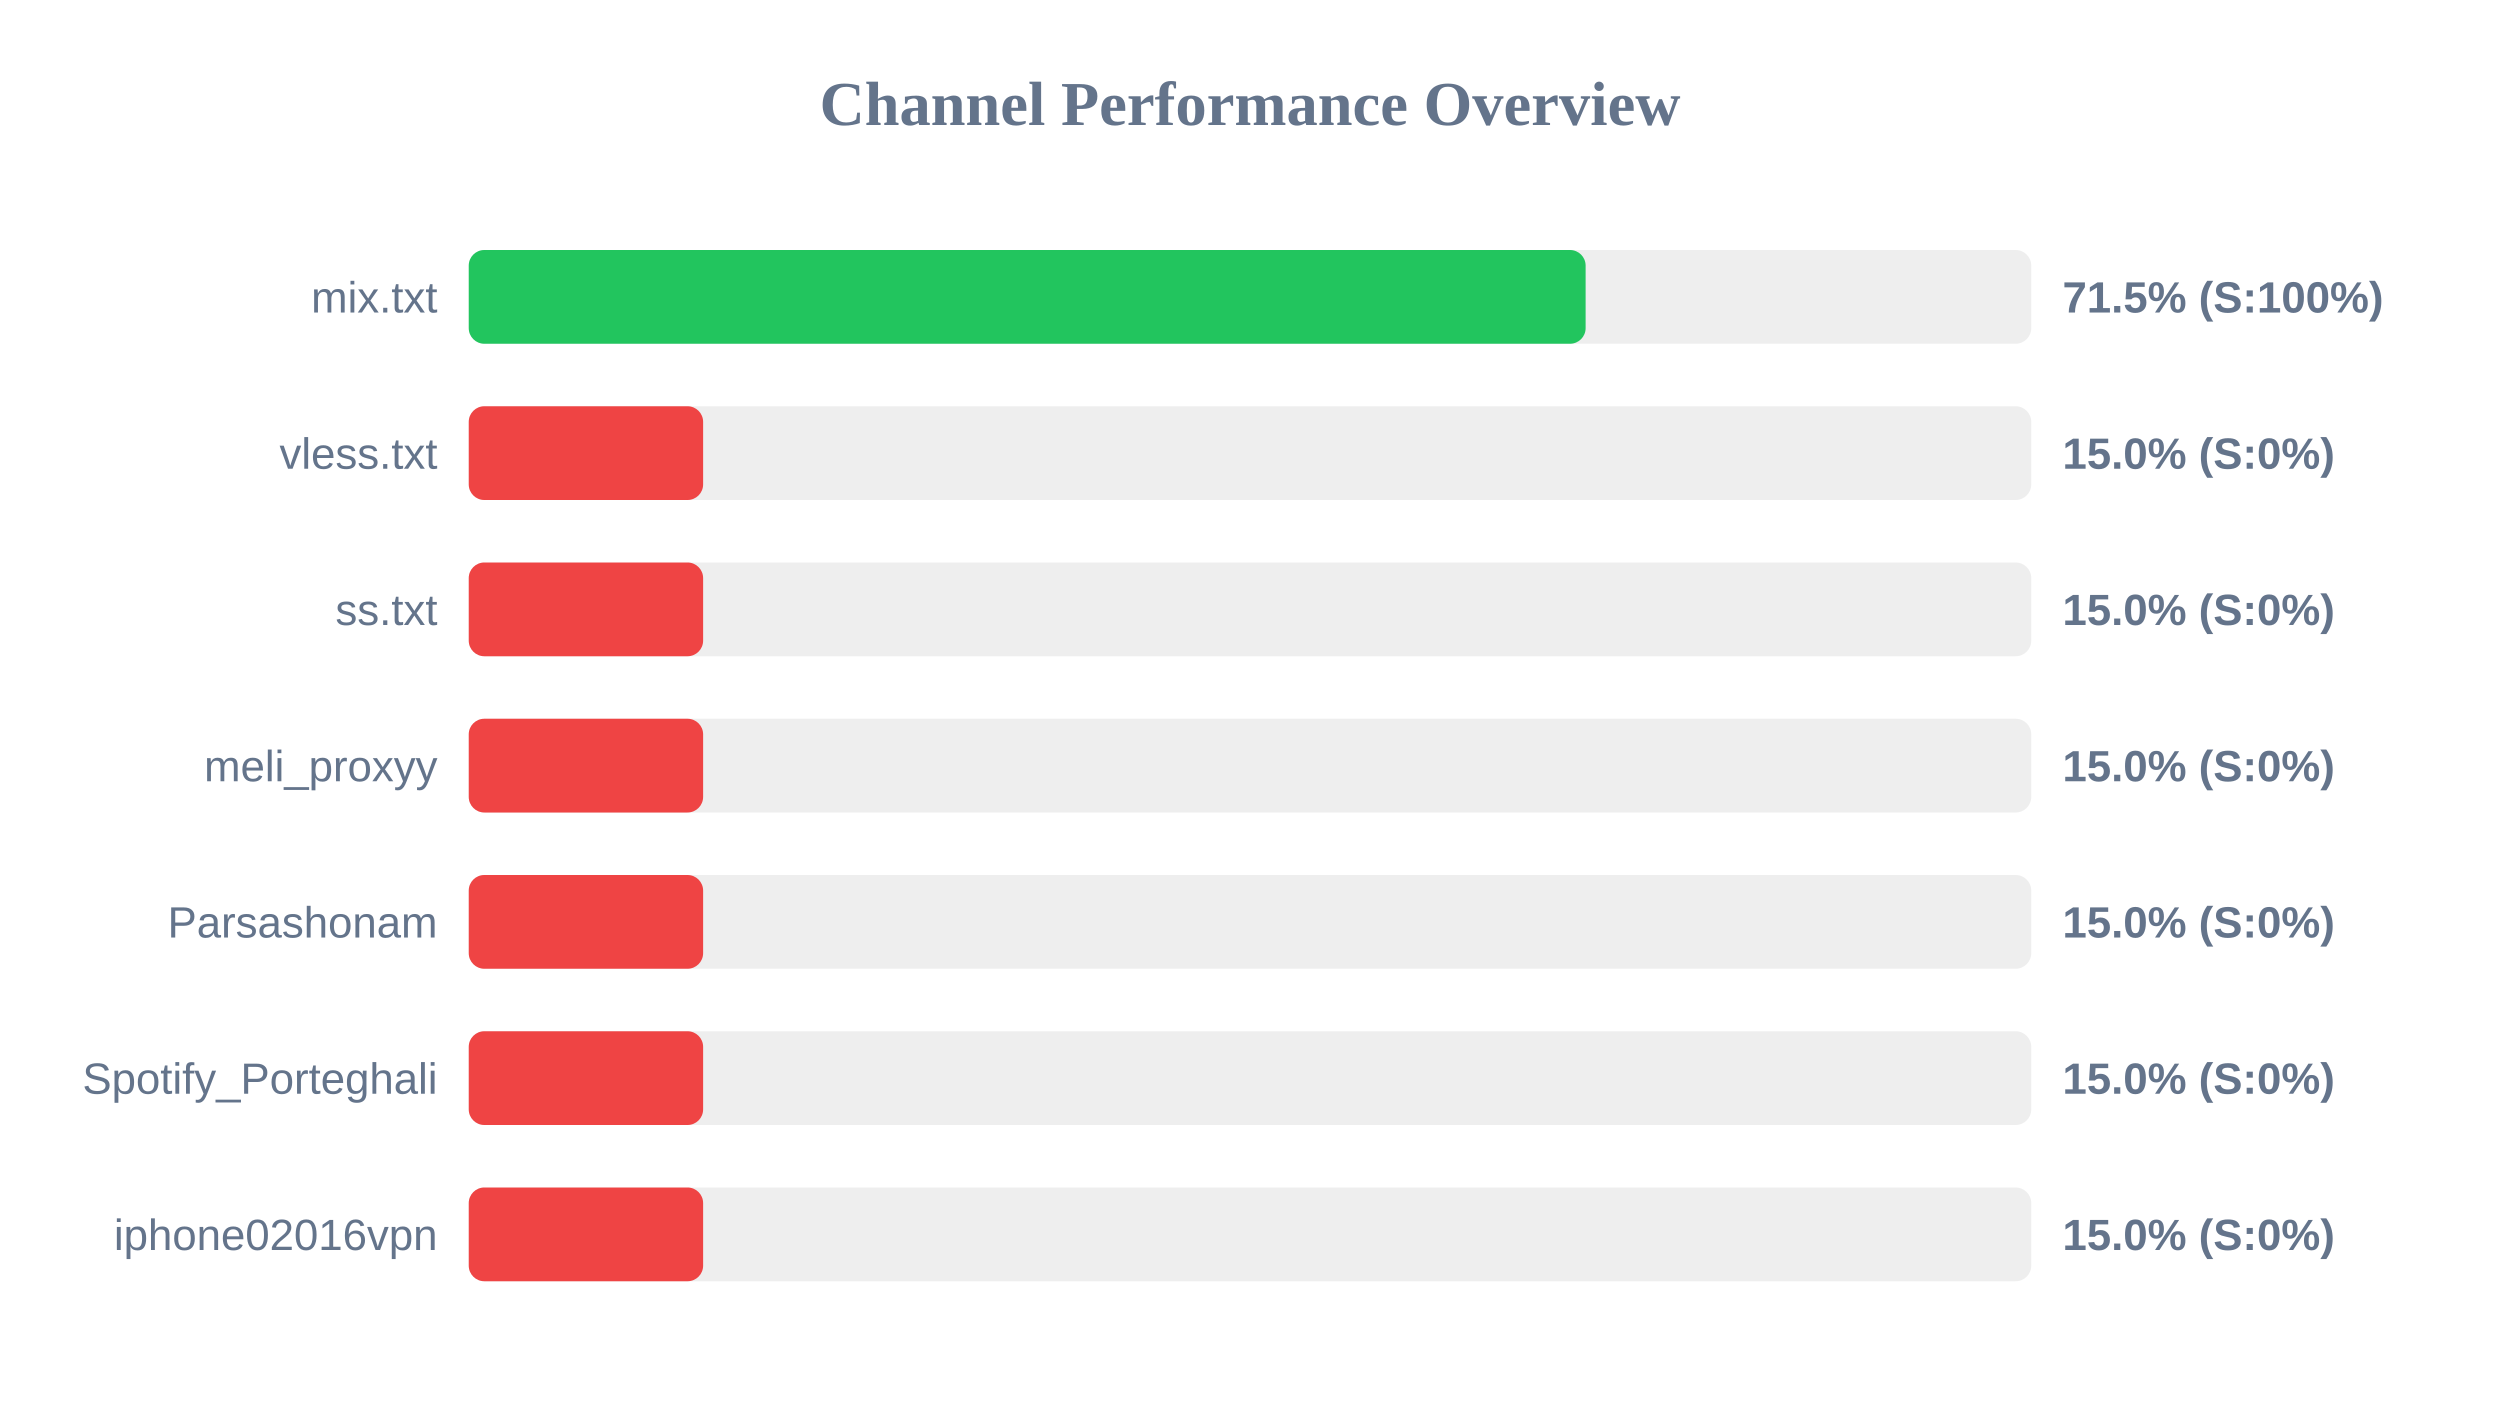
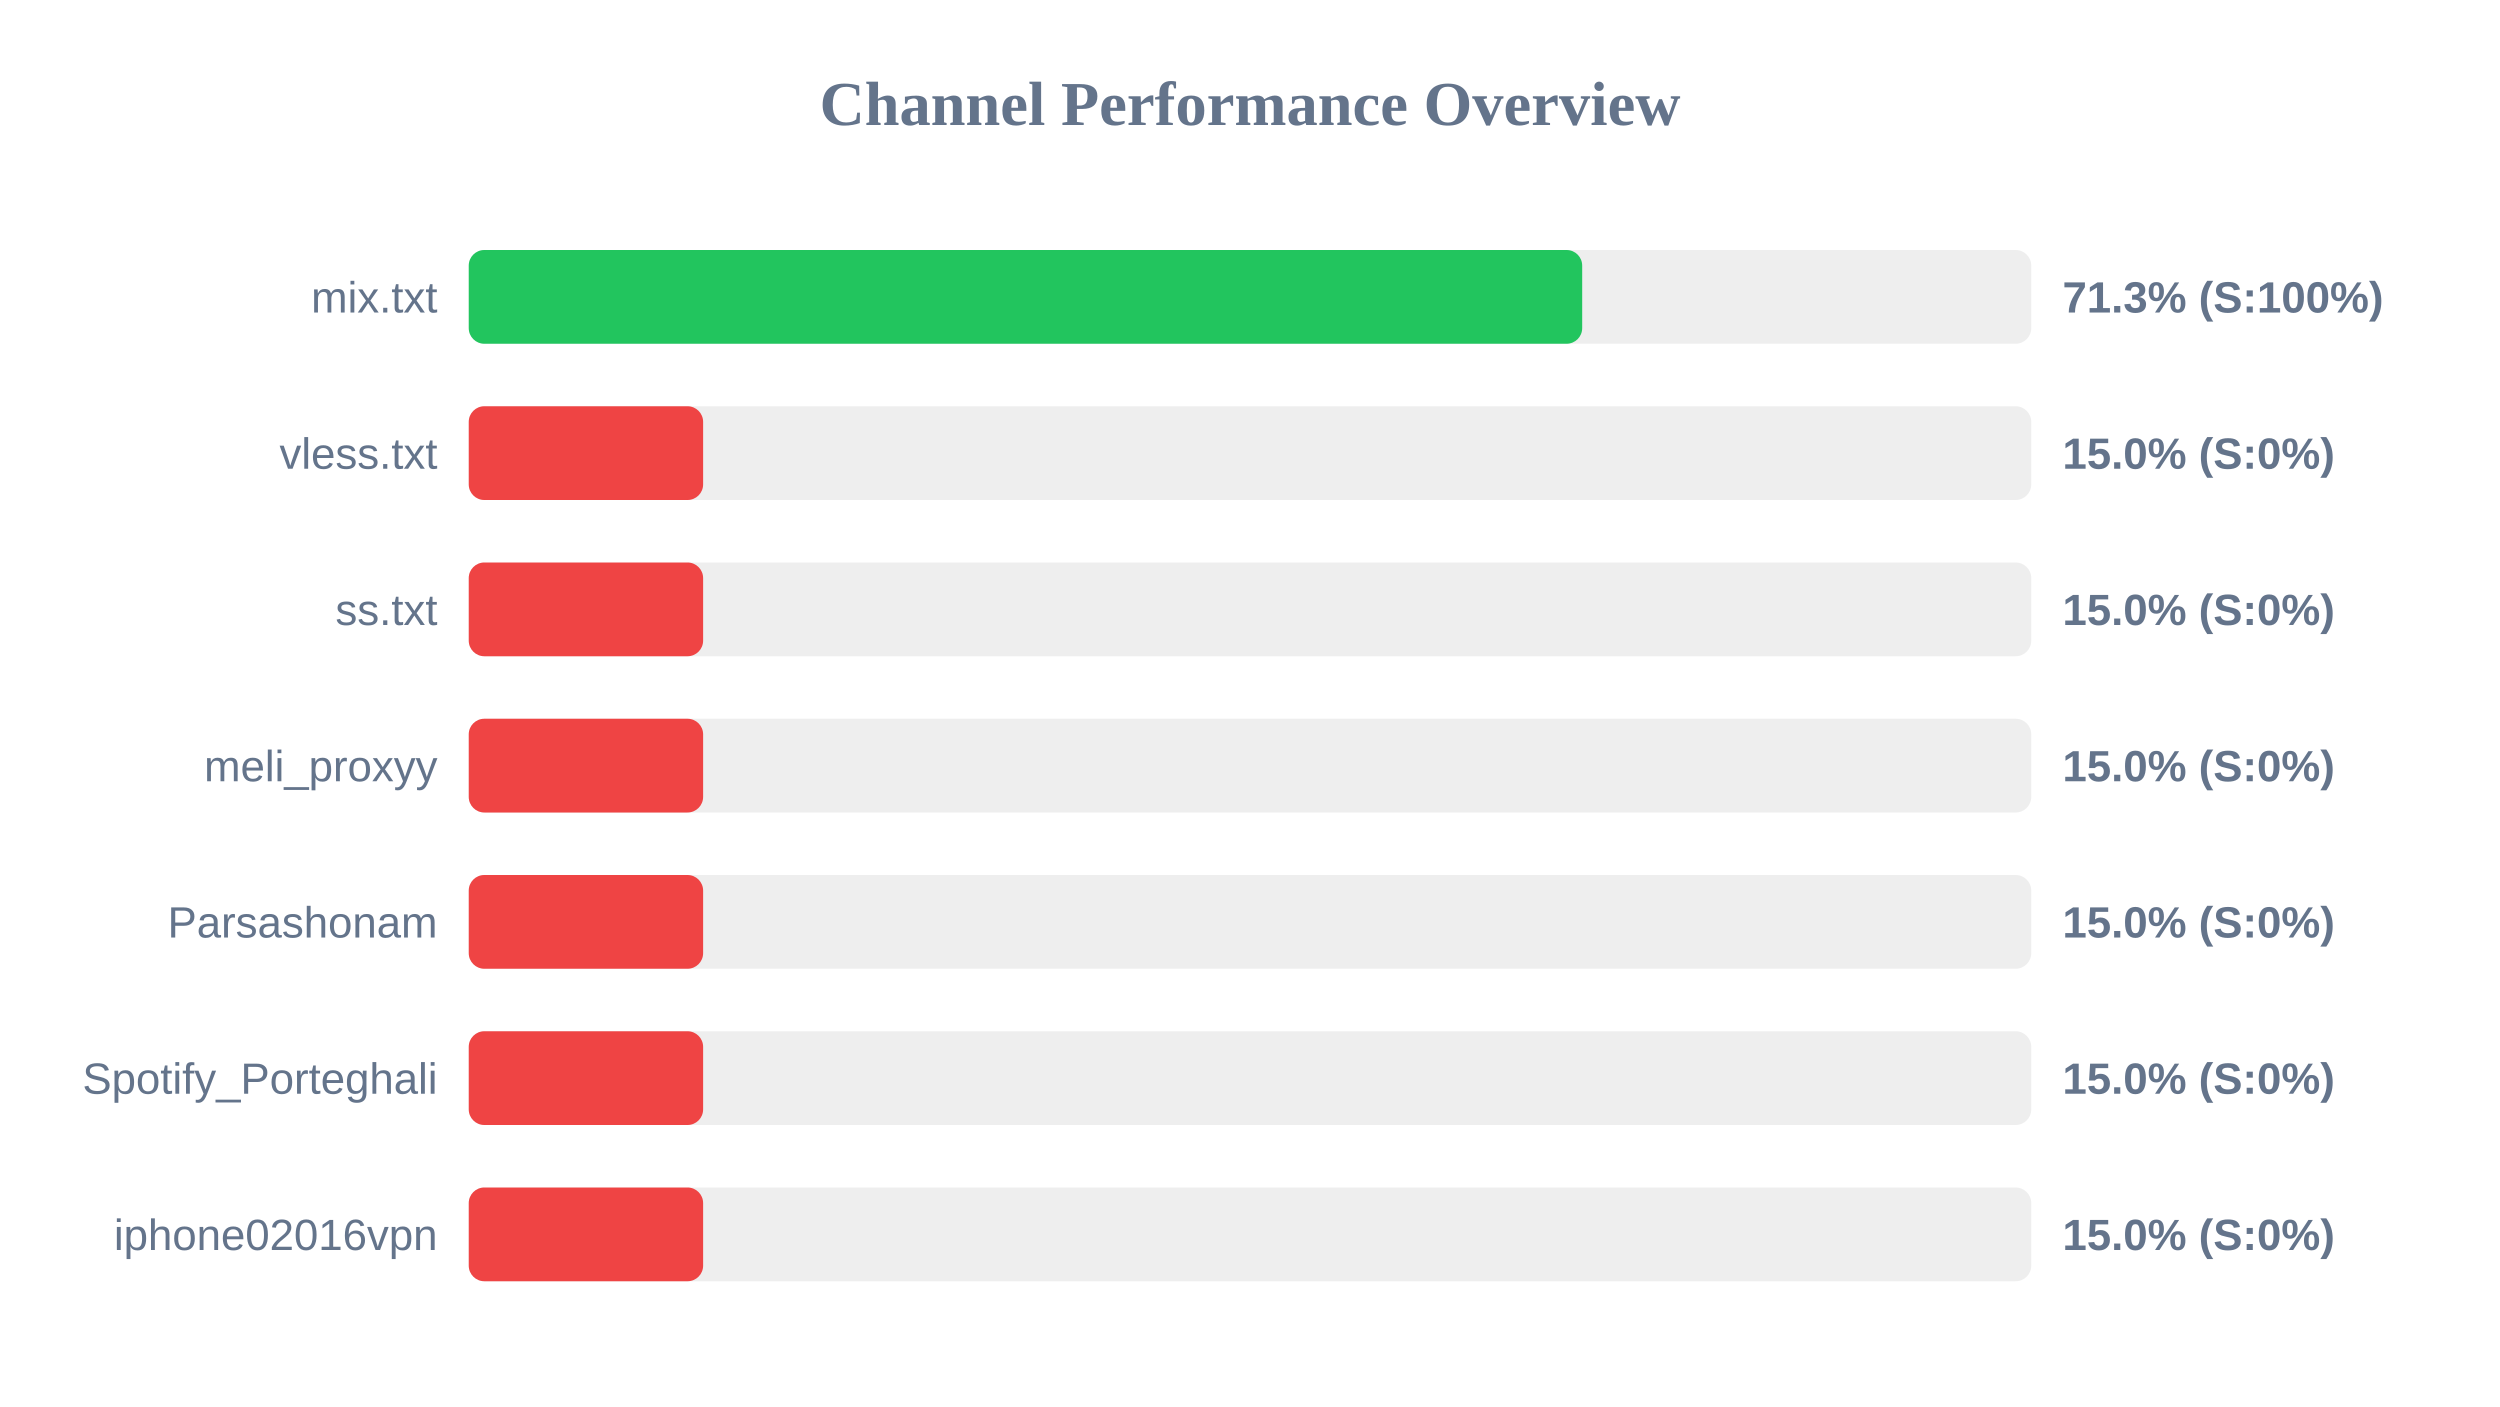
<svg xmlns="http://www.w3.org/2000/svg" width="800" height="450" version="1.1">
  <style>
        .row { font: 14px Arial; fill: #64748b; }
        .score { font: bold 14px Arial; fill: #64748b; }
    </style>
  <text x="400" y="40" text-anchor="middle" font-size="20px" font-weight="bold" fill="#64748b">Channel Performance Overview</text>
  <rect x="150" y="80" width="500" height="30" fill="#eee" rx="5" />
-   <rect x="150" y="80" width="357.4" height="30" fill="#22c55e" rx="5" />
+   <rect x="150" y="80" width="356.3" height="30" fill="#22c55e" rx="5" />
  <text x="140" y="100" text-anchor="end" class="row">mix.txt</text>
-   <text x="660" y="100" text-anchor="start" class="score">71.5% (S:100%)</text>
+   <text x="660" y="100" text-anchor="start" class="score">71.3% (S:100%)</text>
  <rect x="150" y="130" width="500" height="30" fill="#eee" rx="5" />
  <rect x="150" y="130" width="75.0" height="30" fill="#ef4444" rx="5" />
  <text x="140" y="150" text-anchor="end" class="row">vless.txt</text>
  <text x="660" y="150" text-anchor="start" class="score">15.0% (S:0%)</text>
  <rect x="150" y="180" width="500" height="30" fill="#eee" rx="5" />
  <rect x="150" y="180" width="75.0" height="30" fill="#ef4444" rx="5" />
  <text x="140" y="200" text-anchor="end" class="row">ss.txt</text>
  <text x="660" y="200" text-anchor="start" class="score">15.0% (S:0%)</text>
  <rect x="150" y="230" width="500" height="30" fill="#eee" rx="5" />
  <rect x="150" y="230" width="75.0" height="30" fill="#ef4444" rx="5" />
  <text x="140" y="250" text-anchor="end" class="row">meli_proxyy</text>
  <text x="660" y="250" text-anchor="start" class="score">15.0% (S:0%)</text>
  <rect x="150" y="280" width="500" height="30" fill="#eee" rx="5" />
  <rect x="150" y="280" width="75.0" height="30" fill="#ef4444" rx="5" />
  <text x="140" y="300" text-anchor="end" class="row">Parsashonam</text>
  <text x="660" y="300" text-anchor="start" class="score">15.0% (S:0%)</text>
  <rect x="150" y="330" width="500" height="30" fill="#eee" rx="5" />
  <rect x="150" y="330" width="75.0" height="30" fill="#ef4444" rx="5" />
  <text x="140" y="350" text-anchor="end" class="row">Spotify_Porteghali</text>
  <text x="660" y="350" text-anchor="start" class="score">15.0% (S:0%)</text>
  <rect x="150" y="380" width="500" height="30" fill="#eee" rx="5" />
  <rect x="150" y="380" width="75.0" height="30" fill="#ef4444" rx="5" />
  <text x="140" y="400" text-anchor="end" class="row">iphone02016vpn</text>
  <text x="660" y="400" text-anchor="start" class="score">15.0% (S:0%)</text>
</svg>
